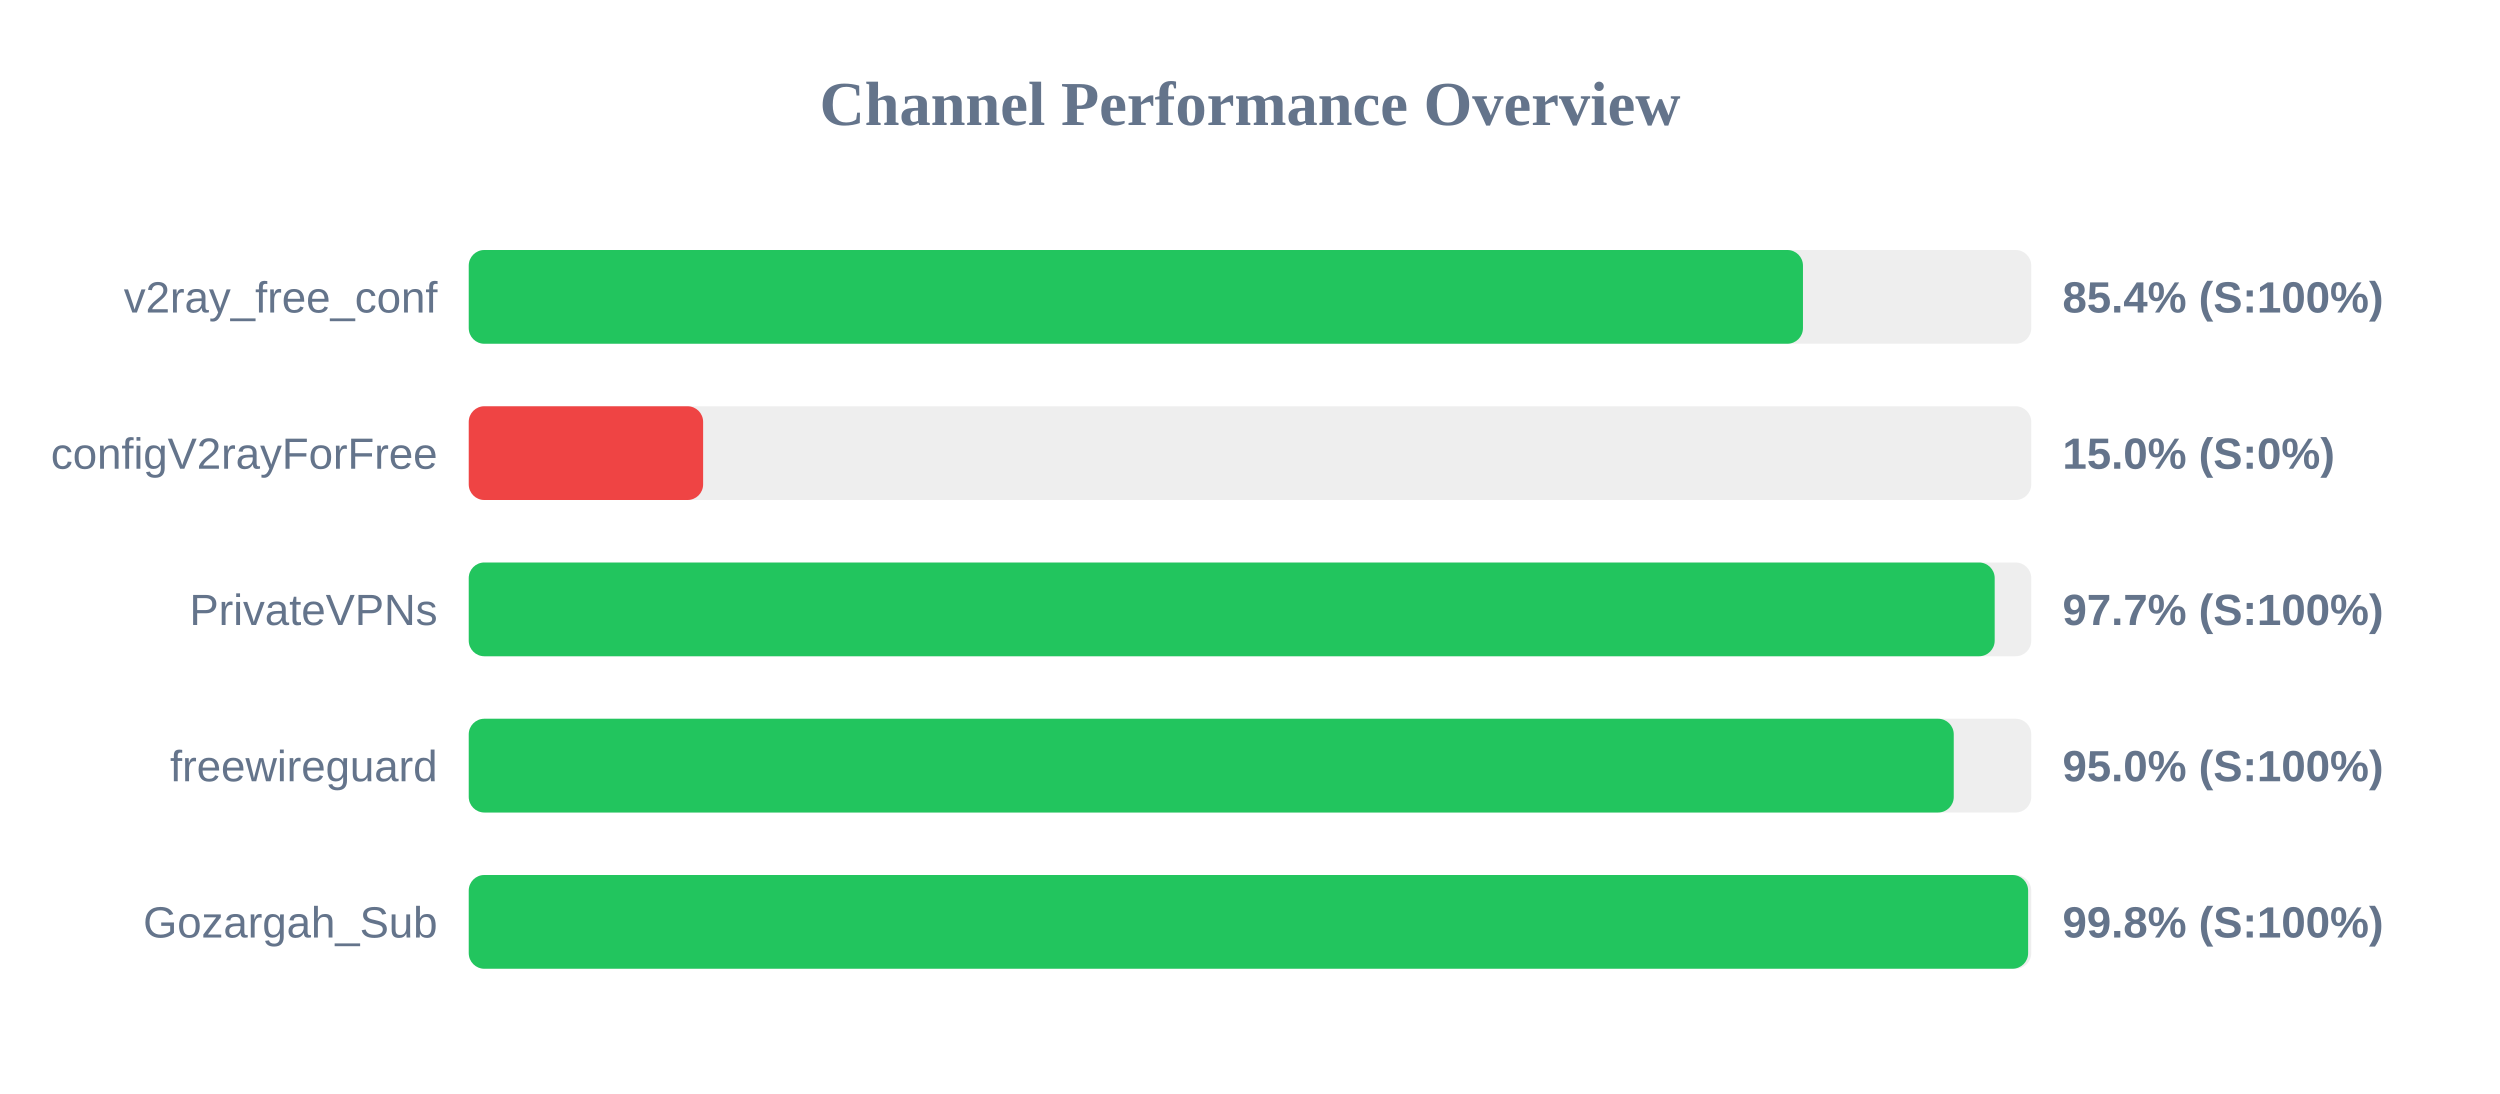
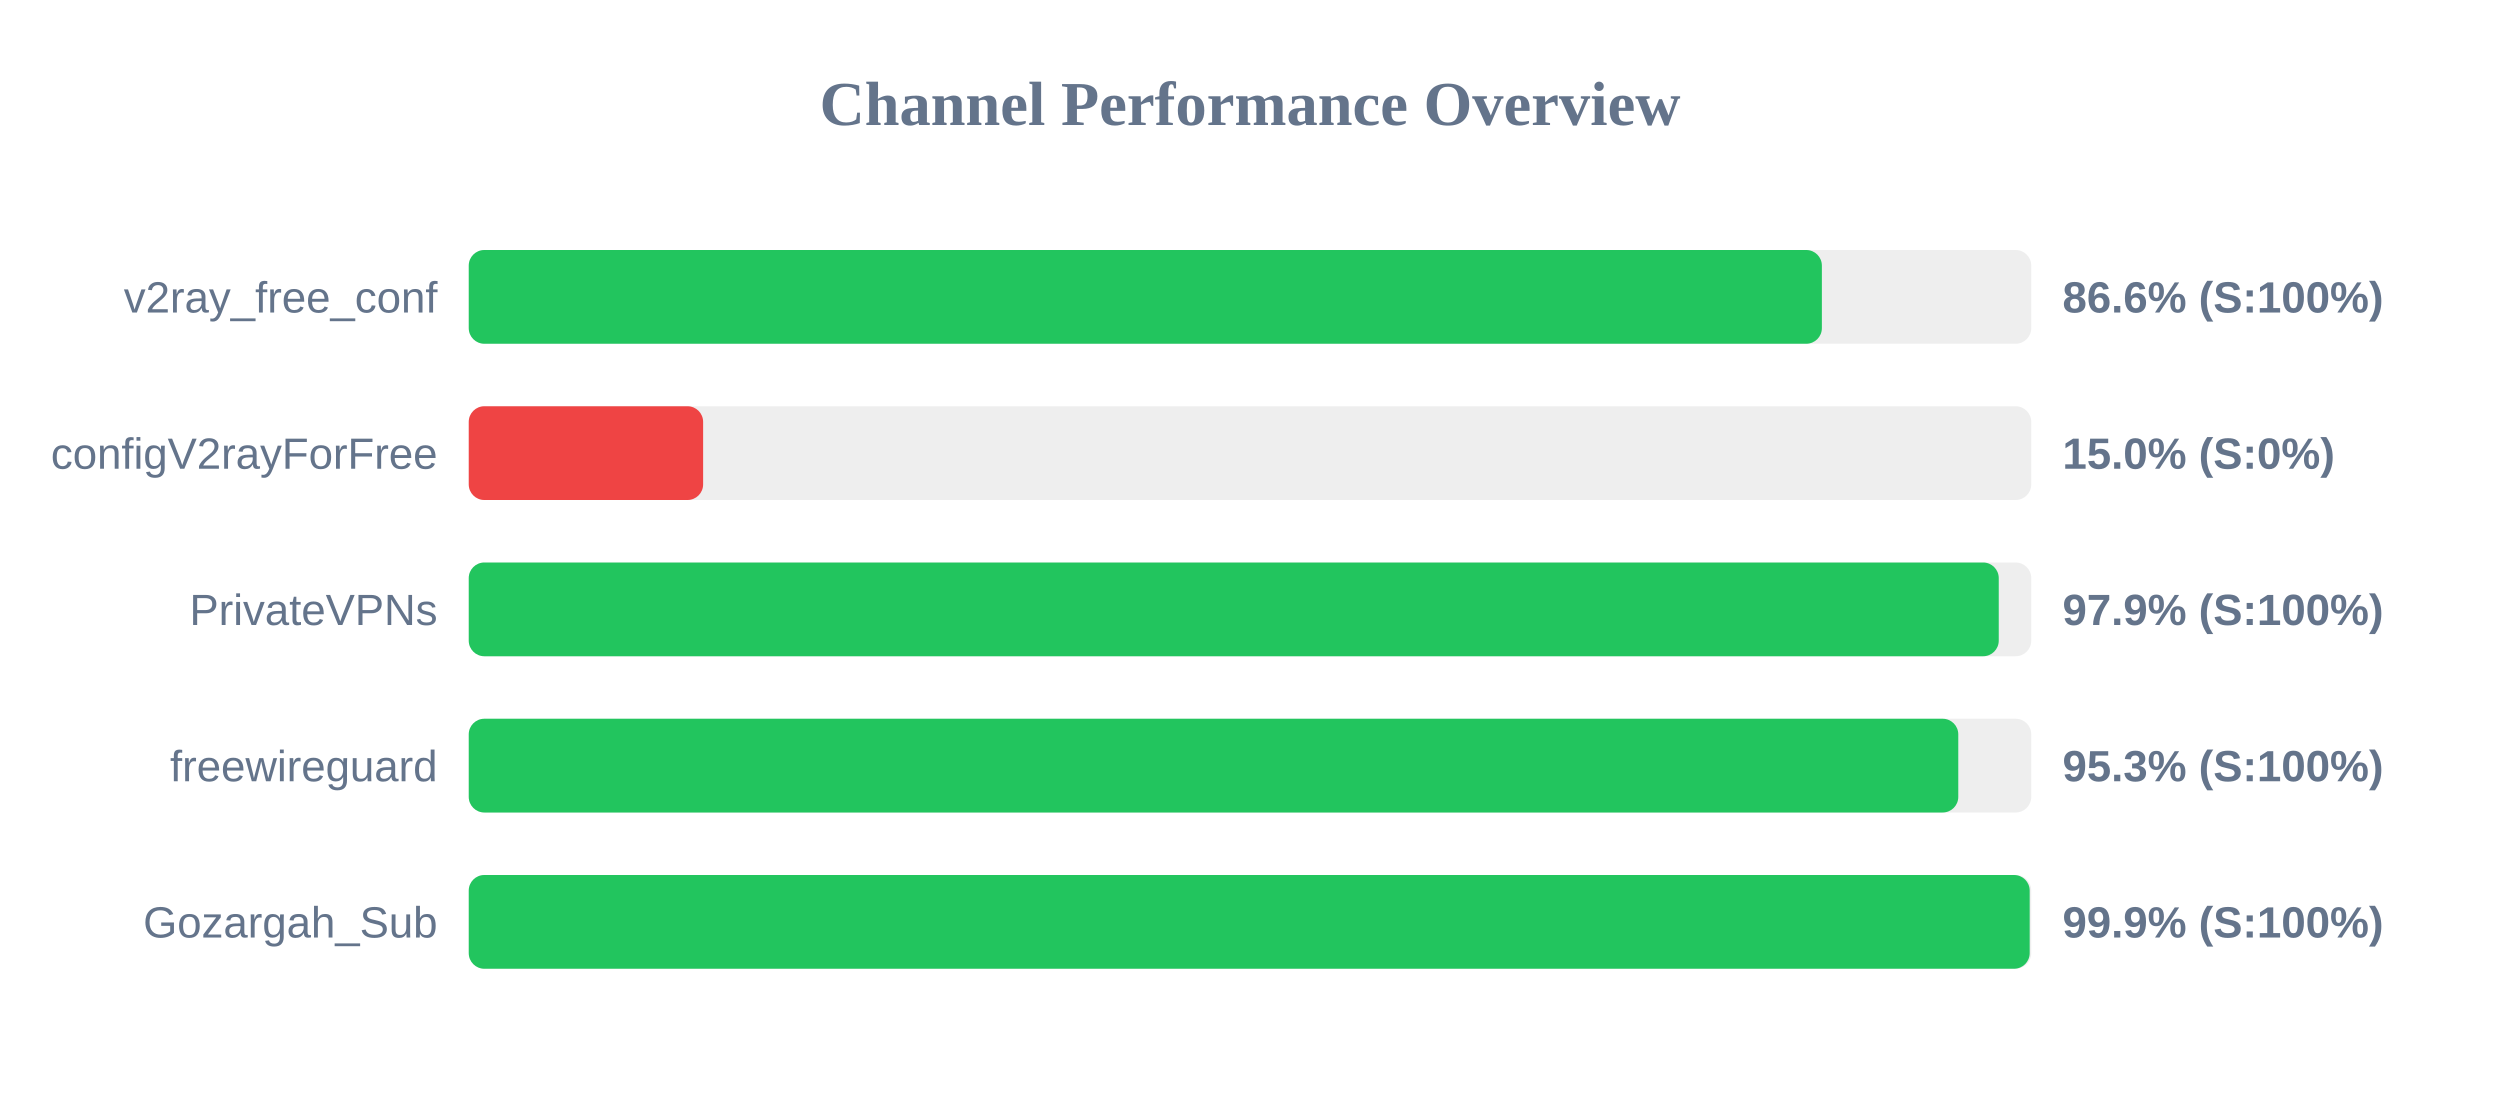
<svg xmlns="http://www.w3.org/2000/svg" width="800" height="350" version="1.1">
  <style>
        .row { font: 14px Arial; fill: #64748b; }
        .score { font: bold 14px Arial; fill: #64748b; }
    </style>
  <text x="400" y="40" text-anchor="middle" font-size="20px" font-weight="bold" fill="#64748b">Channel Performance Overview</text>
  <rect x="150" y="80" width="500" height="30" fill="#eee" rx="5" />
-   <rect x="150" y="80" width="426.95" height="30" fill="#22c55e" rx="5" />
+   <rect x="150" y="80" width="433.0" height="30" fill="#22c55e" rx="5" />
  <text x="140" y="100" text-anchor="end" class="row">v2ray_free_conf</text>
-   <text x="660" y="100" text-anchor="start" class="score">85.4% (S:100%)</text>
+   <text x="660" y="100" text-anchor="start" class="score">86.6% (S:100%)</text>
  <rect x="150" y="130" width="500" height="30" fill="#eee" rx="5" />
  <rect x="150" y="130" width="75.0" height="30" fill="#ef4444" rx="5" />
  <text x="140" y="150" text-anchor="end" class="row">configV2rayForFree</text>
  <text x="660" y="150" text-anchor="start" class="score">15.0% (S:0%)</text>
  <rect x="150" y="180" width="500" height="30" fill="#eee" rx="5" />
-   <rect x="150" y="180" width="488.3" height="30" fill="#22c55e" rx="5" />
+   <rect x="150" y="180" width="489.6" height="30" fill="#22c55e" rx="5" />
  <text x="140" y="200" text-anchor="end" class="row">PrivateVPNs</text>
-   <text x="660" y="200" text-anchor="start" class="score">97.7% (S:100%)</text>
+   <text x="660" y="200" text-anchor="start" class="score">97.9% (S:100%)</text>
  <rect x="150" y="230" width="500" height="30" fill="#eee" rx="5" />
-   <rect x="150" y="230" width="475.2" height="30" fill="#22c55e" rx="5" />
+   <rect x="150" y="230" width="476.65" height="30" fill="#22c55e" rx="5" />
  <text x="140" y="250" text-anchor="end" class="row">freewireguard</text>
-   <text x="660" y="250" text-anchor="start" class="score">95.0% (S:100%)</text>
+   <text x="660" y="250" text-anchor="start" class="score">95.3% (S:100%)</text>
  <rect x="150" y="280" width="500" height="30" fill="#eee" rx="5" />
-   <rect x="150" y="280" width="499.0" height="30" fill="#22c55e" rx="5" />
+   <rect x="150" y="280" width="499.5" height="30" fill="#22c55e" rx="5" />
  <text x="140" y="300" text-anchor="end" class="row">Gozargah_Sub</text>
-   <text x="660" y="300" text-anchor="start" class="score">99.8% (S:100%)</text>
+   <text x="660" y="300" text-anchor="start" class="score">99.9% (S:100%)</text>
</svg>
